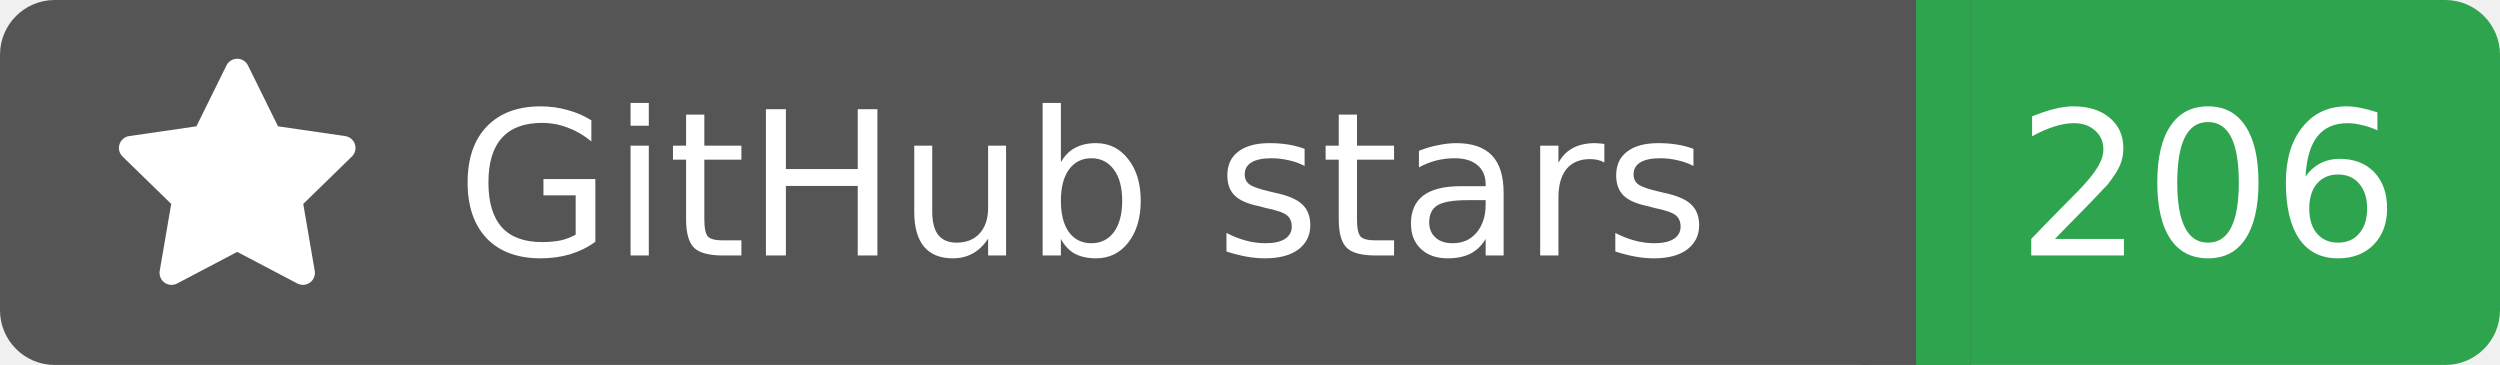
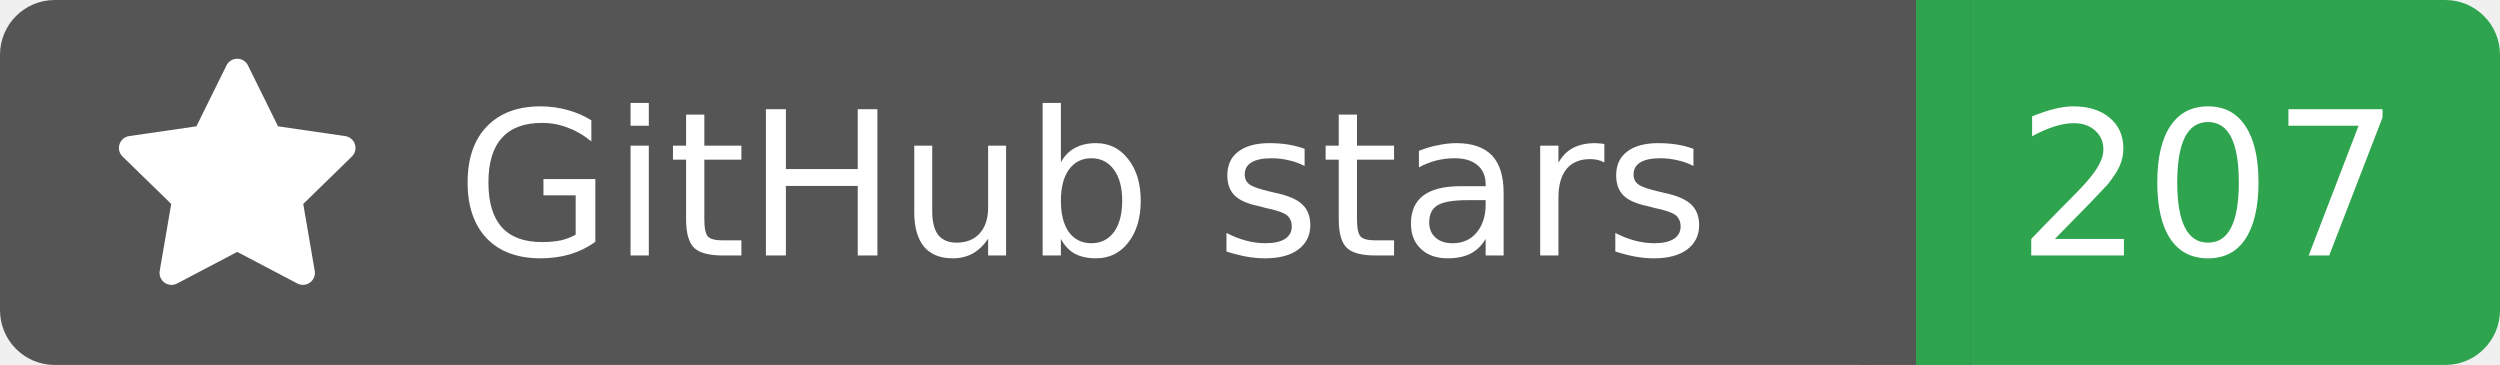
<svg xmlns="http://www.w3.org/2000/svg" width="137" height="20">
  <rect width="105" height="20" rx="3" fill="#555555" />
  <rect x="105" width="32" height="20" rx="3" fill="#2ea44f" />
  <rect x="102" width="6" height="20" fill="#555555" />
  <rect x="105" width="3" height="20" fill="#2ea44f" />
  <g transform="translate(6.0,3.0) scale(0.875)">
    <path d="M8 .25a.75.75 0 0 1 .673.418l1.882 3.815 4.21.612a.75.75 0 0 1 .416 1.279l-3.046 2.97.719 4.192a.751.751 0 0 1-1.088.791L8 12.347l-3.766 1.98a.75.75 0 0 1-1.088-.79l.72-4.194L.818 6.374a.75.75 0 0 1 .416-1.28l4.21-.611L7.327.668A.75.75 0 0 1 8 .25Z" fill="#fff" />
  </g>
  <text x="25" y="14.0" fill="#fff" font-family="Verdana,Geneva,DejaVu Sans,sans-serif" font-size="11" font-weight="normal" font-style="normal">GitHub stars</text>
-   <text x="121" y="14.0" fill="#fff" font-family="Verdana,Geneva,DejaVu Sans,sans-serif" font-size="11" font-weight="normal" font-style="normal" text-anchor="middle">206</text>
+   <text x="121" y="14.0" fill="#fff" font-family="Verdana,Geneva,DejaVu Sans,sans-serif" font-size="11" font-weight="normal" font-style="normal" text-anchor="middle">207</text>
</svg>
